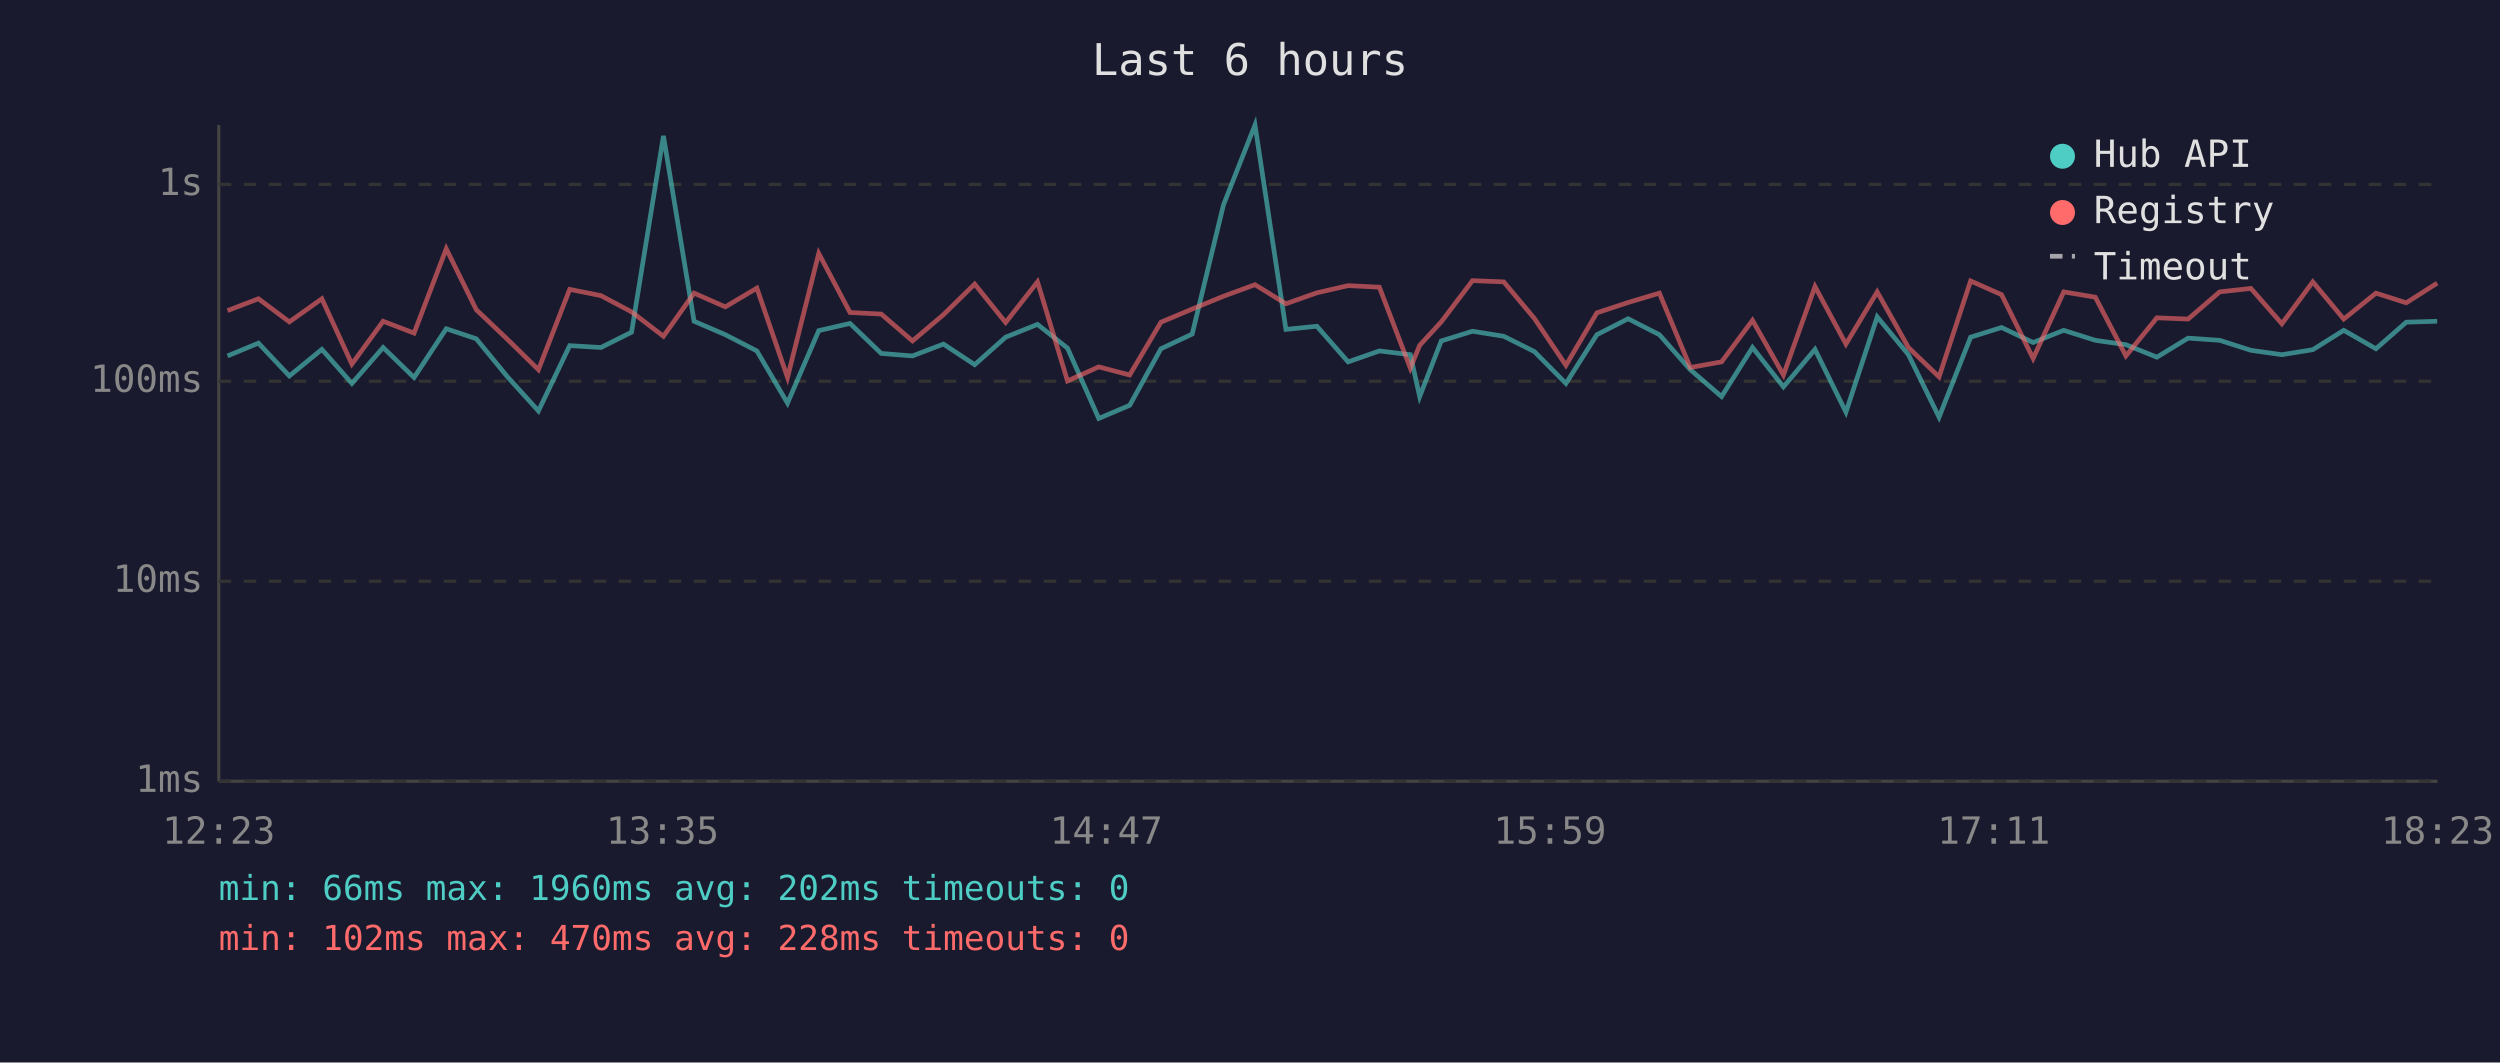
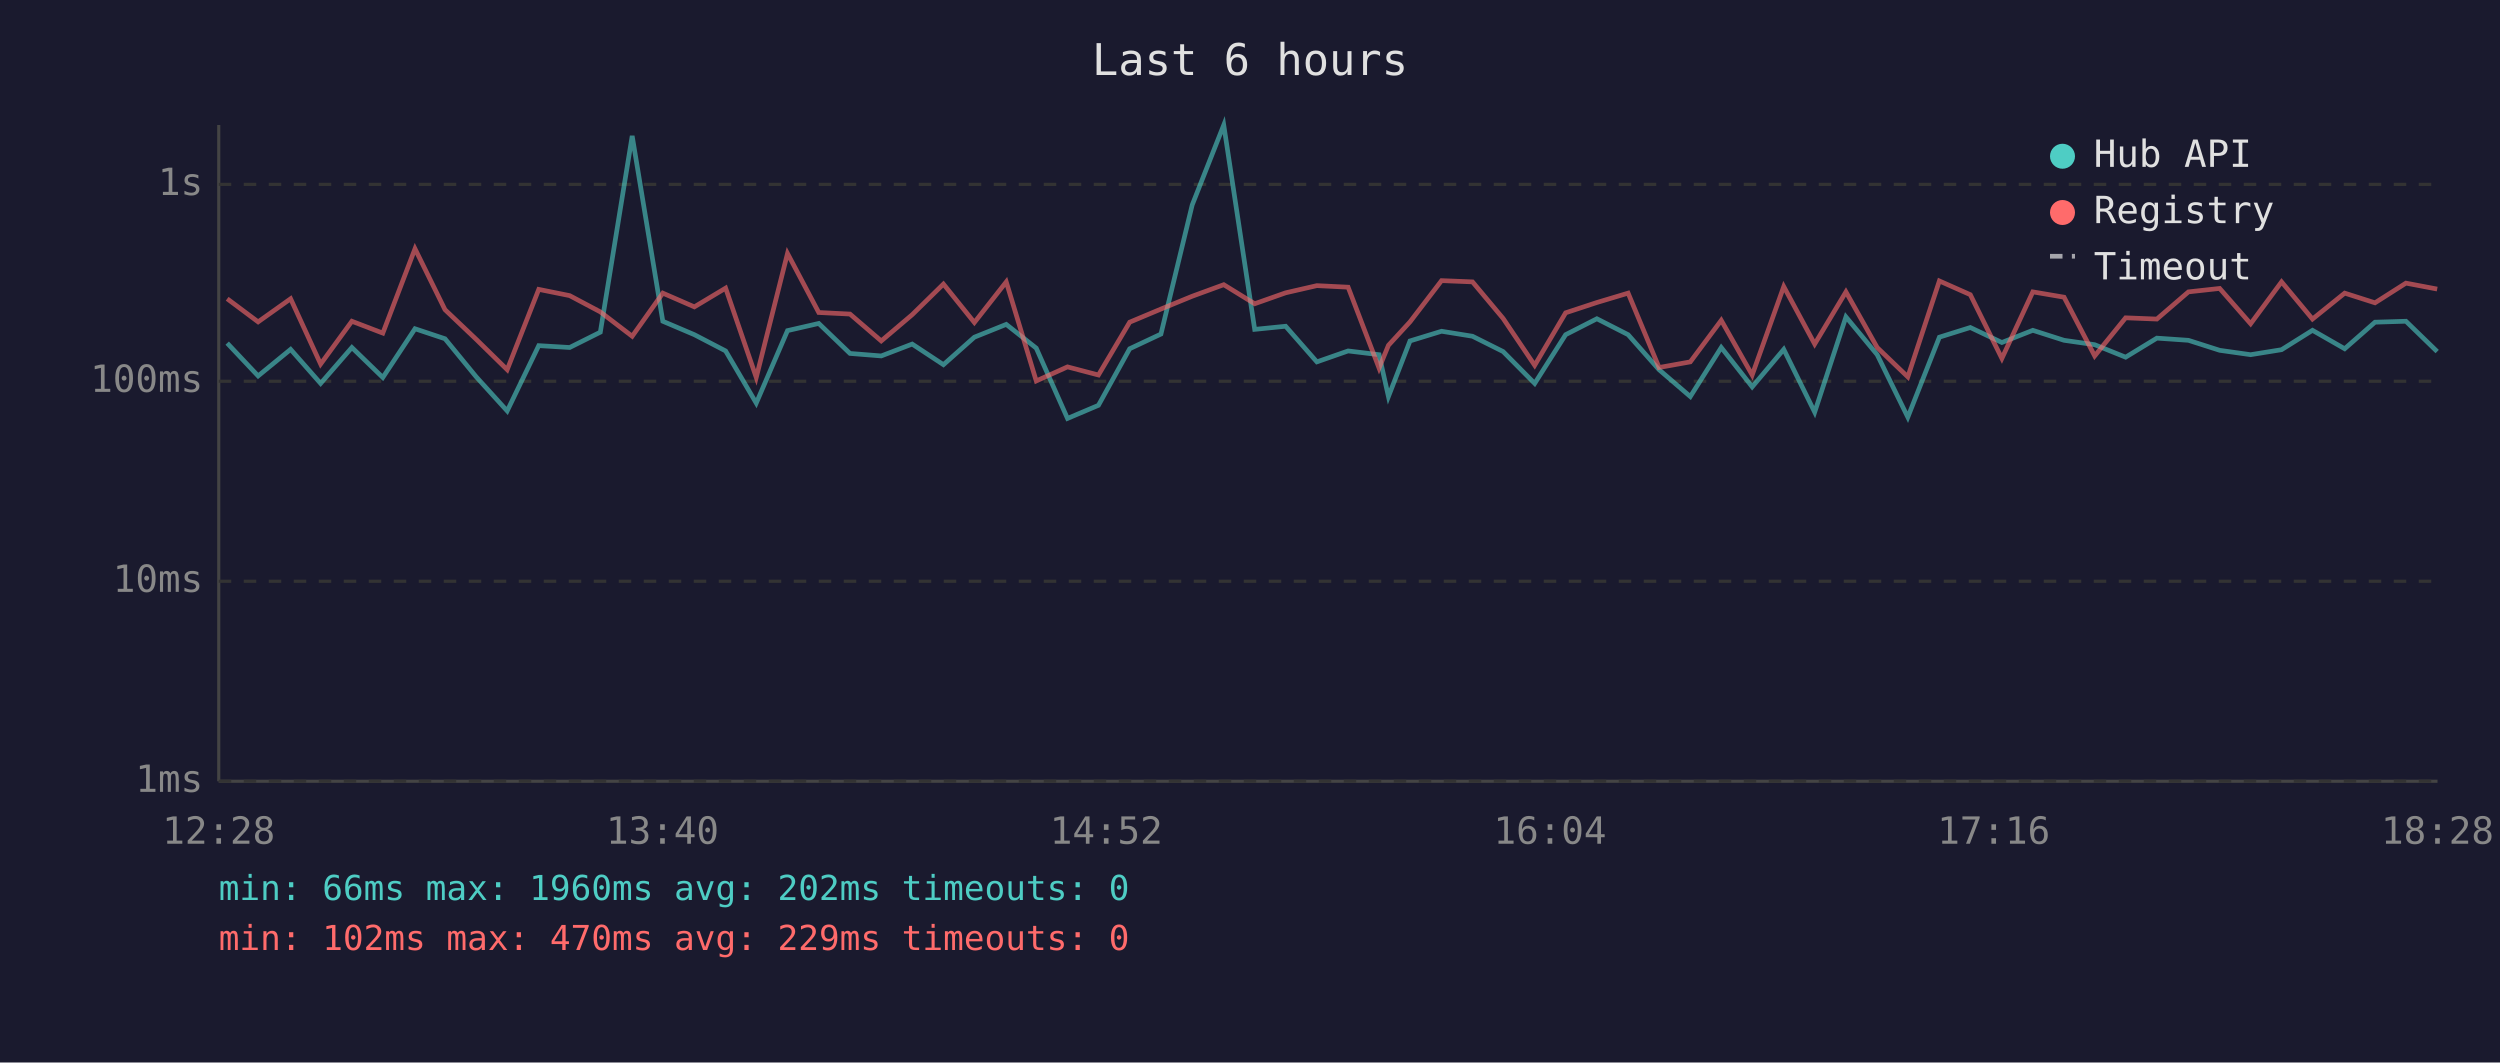
<svg xmlns="http://www.w3.org/2000/svg" viewBox="0 0 800 340" font-family="monospace" font-size="12">
  <rect width="800" height="340" fill="#1a1a2e" />
  <text x="400" y="24" fill="#e0e0e0" font-size="14" text-anchor="middle">Last 6 hours</text>
  <line x1="70" y1="40" x2="70" y2="250" stroke="#444" stroke-width="1" />
  <line x1="70" y1="250" x2="780" y2="250" stroke="#444" stroke-width="1" />
  <line x1="70" y1="250" x2="780" y2="250" stroke="#333" stroke-width="1" stroke-dasharray="4" />
  <text x="65" y="250" fill="#888" text-anchor="end" dominant-baseline="middle">1ms</text>
  <line x1="70" y1="186" x2="780" y2="186" stroke="#333" stroke-width="1" stroke-dasharray="4" />
  <text x="65" y="186" fill="#888" text-anchor="end" dominant-baseline="middle">10ms</text>
  <line x1="70" y1="122" x2="780" y2="122" stroke="#333" stroke-width="1" stroke-dasharray="4" />
  <text x="65" y="122" fill="#888" text-anchor="end" dominant-baseline="middle">100ms</text>
  <line x1="70" y1="59" x2="780" y2="59" stroke="#333" stroke-width="1" stroke-dasharray="4" />
  <text x="65" y="59" fill="#888" text-anchor="end" dominant-baseline="middle">1s</text>
-   <text x="70" y="270" fill="#888" text-anchor="middle">12:23</text>
-   <text x="212" y="270" fill="#888" text-anchor="middle">13:35</text>
-   <text x="354" y="270" fill="#888" text-anchor="middle">14:47</text>
-   <text x="496" y="270" fill="#888" text-anchor="middle">15:59</text>
-   <text x="638" y="270" fill="#888" text-anchor="middle">17:11</text>
-   <text x="780" y="270" fill="#888" text-anchor="middle">18:23</text>
-   <polyline points="72.8,113.9 82.7,109.8 92.6,120.3 103.0,111.8 112.6,122.7 122.6,111.2 132.5,120.8 142.8,105.2 152.4,108.4 162.4,120.6 172.3,131.5 182.3,110.6 192.3,111.2 202.1,106.3 212.3,43.5 222.1,102.8 232.1,107.1 242.2,112.3 252.0,129.0 262.0,105.8 272.0,103.5 282.0,113.1 292.0,113.9 301.9,110.1 311.9,116.7 321.8,107.9 332.0,103.8 341.6,111.4 351.6,133.9 361.5,129.7 371.5,111.6 381.5,106.9 391.5,65.6 401.6,40.0 411.5,105.4 421.4,104.4 431.4,115.8 441.4,112.3 451.3,113.5 454.3,126.9 461.2,109.1 471.2,106.0 481.2,107.6 491.0,112.5 501.1,122.7 511.0,107.1 521.0,102.0 531.0,107.1 540.9,118.3 550.9,126.9 560.8,111.2 570.7,123.8 580.8,111.8 590.7,131.9 600.7,101.4 610.7,113.5 620.5,133.5 630.6,107.9 640.5,104.8 650.6,109.6 660.4,105.7 670.5,108.9 680.3,110.3 690.2,114.3 700.2,108.2 710.3,108.9 720.3,112.1 730.2,113.5 740.1,111.9 750.0,105.7 760.3,111.6 770.0,103.1 779.9,102.8" fill="none" stroke="#4ecdc4" stroke-width="1.5" opacity="0.6" />
-   <polyline points="72.8,99.4 82.7,95.6 92.6,103.0 103.0,95.6 112.6,116.5 122.6,102.8 132.5,106.6 142.8,79.6 152.4,99.1 162.4,108.6 172.3,118.3 182.3,92.6 192.3,94.6 202.1,99.8 212.3,107.6 222.1,93.8 232.1,98.2 242.2,92.2 252.0,120.8 262.0,81.1 272.0,100.0 282.0,100.5 292.0,109.1 301.9,100.7 311.9,90.9 321.8,103.2 332.0,90.2 341.6,121.9 351.6,117.4 361.5,120.0 371.5,103.1 381.5,98.9 391.5,94.8 401.6,91.1 411.5,97.2 421.4,93.7 431.4,91.4 441.4,91.9 451.3,117.8 454.3,110.5 461.2,103.0 471.2,89.8 481.2,90.2 491.0,101.9 501.1,116.9 511.0,100.1 521.0,96.8 531.0,93.8 540.9,117.6 550.9,115.8 560.8,102.5 570.7,120.0 580.8,91.7 590.7,110.1 600.7,93.4 610.7,111.2 620.5,120.6 630.6,89.9 640.5,94.3 650.6,114.7 660.4,93.4 670.5,95.1 680.3,113.9 690.2,101.7 700.2,102.1 710.3,93.4 720.3,92.3 730.2,103.6 740.1,90.2 750.0,102.1 760.3,93.8 770.0,96.9 779.9,90.6" fill="none" stroke="#ff6b6b" stroke-width="1.5" opacity="0.6" />
+   <text x="70" y="270" fill="#888" text-anchor="middle">12:28</text>
+   <text x="212" y="270" fill="#888" text-anchor="middle">13:40</text>
+   <text x="354" y="270" fill="#888" text-anchor="middle">14:52</text>
+   <text x="496" y="270" fill="#888" text-anchor="middle">16:04</text>
+   <text x="638" y="270" fill="#888" text-anchor="middle">17:16</text>
+   <text x="780" y="270" fill="#888" text-anchor="middle">18:28</text>
+   <polyline points="72.7,109.8 82.6,120.3 93.0,111.8 102.6,122.7 112.6,111.2 122.5,120.8 132.8,105.2 142.4,108.4 152.4,120.6 162.3,131.5 172.4,110.6 182.3,111.2 192.1,106.3 202.3,43.5 212.1,102.8 222.2,107.1 232.2,112.3 242.0,129.0 252.0,105.8 262.0,103.5 272.0,113.1 282.0,113.9 291.9,110.1 301.9,116.7 311.8,107.9 322.0,103.8 331.6,111.4 341.6,133.9 351.5,129.7 361.5,111.6 371.5,106.9 381.5,65.6 391.6,40.0 401.5,105.4 411.4,104.4 421.4,115.8 431.4,112.3 441.3,113.5 444.3,126.9 451.2,109.1 461.3,106.0 471.2,107.6 481.0,112.5 491.1,122.7 501.0,107.1 511.0,102.0 521.0,107.1 530.9,118.3 540.9,126.9 550.8,111.2 560.7,123.8 570.8,111.8 580.7,131.9 590.7,101.4 600.7,113.5 610.5,133.5 620.6,107.9 630.5,104.8 640.6,109.6 650.5,105.7 660.5,108.9 670.3,110.3 680.2,114.3 690.2,108.2 700.3,108.9 710.3,112.1 720.2,113.5 730.1,111.9 740.0,105.7 750.3,111.6 760.0,103.1 769.9,102.8 779.9,112.5" fill="none" stroke="#4ecdc4" stroke-width="1.5" opacity="0.6" />
+   <polyline points="72.7,95.6 82.6,103.0 93.0,95.6 102.6,116.5 112.6,102.8 122.5,106.6 132.8,79.6 142.4,99.1 152.4,108.6 162.3,118.3 172.4,92.6 182.3,94.6 192.1,99.8 202.3,107.6 212.1,93.8 222.2,98.2 232.2,92.2 242.0,120.8 252.0,81.1 262.0,100.0 272.0,100.5 282.0,109.1 291.9,100.7 301.9,90.9 311.8,103.2 322.0,90.2 331.6,121.9 341.6,117.4 351.5,120.0 361.5,103.1 371.5,98.9 381.5,94.8 391.6,91.1 401.5,97.2 411.4,93.7 421.4,91.4 431.4,91.9 441.3,117.8 444.3,110.5 451.2,103.0 461.3,89.8 471.2,90.2 481.0,101.9 491.1,116.9 501.0,100.1 511.0,96.8 521.0,93.8 530.9,117.6 540.9,115.8 550.8,102.5 560.7,120.0 570.8,91.7 580.7,110.1 590.7,93.4 600.7,111.2 610.5,120.6 620.6,89.9 630.5,94.3 640.6,114.7 650.5,93.4 660.5,95.1 670.3,113.9 680.2,101.7 690.2,102.1 700.3,93.4 710.3,92.3 720.2,103.6 730.1,90.2 740.0,102.1 750.3,93.8 760.0,96.9 769.9,90.6 779.9,92.5" fill="none" stroke="#ff6b6b" stroke-width="1.5" opacity="0.6" />
  <circle cx="660" cy="50" r="4" fill="#4ecdc4" />
  <text x="670" y="50" fill="#e0e0e0" dominant-baseline="middle">Hub API</text>
  <circle cx="660" cy="68" r="4" fill="#ff6b6b" />
  <text x="670" y="68" fill="#e0e0e0" dominant-baseline="middle">Registry</text>
  <line x1="656" y1="82" x2="664" y2="82" stroke="#e0e0e0" stroke-width="1.5" stroke-dasharray="4,3" opacity="0.7" />
  <text x="670" y="86" fill="#e0e0e0" dominant-baseline="middle">Timeout</text>
  <text x="70" y="288" fill="#4ecdc4" font-size="11">min: 66ms  max: 1960ms  avg: 202ms  timeouts: 0</text>
-   <text x="70" y="304" fill="#ff6b6b" font-size="11">min: 102ms  max: 470ms  avg: 228ms  timeouts: 0</text>
+   <text x="70" y="304" fill="#ff6b6b" font-size="11">min: 102ms  max: 470ms  avg: 229ms  timeouts: 0</text>
</svg>
